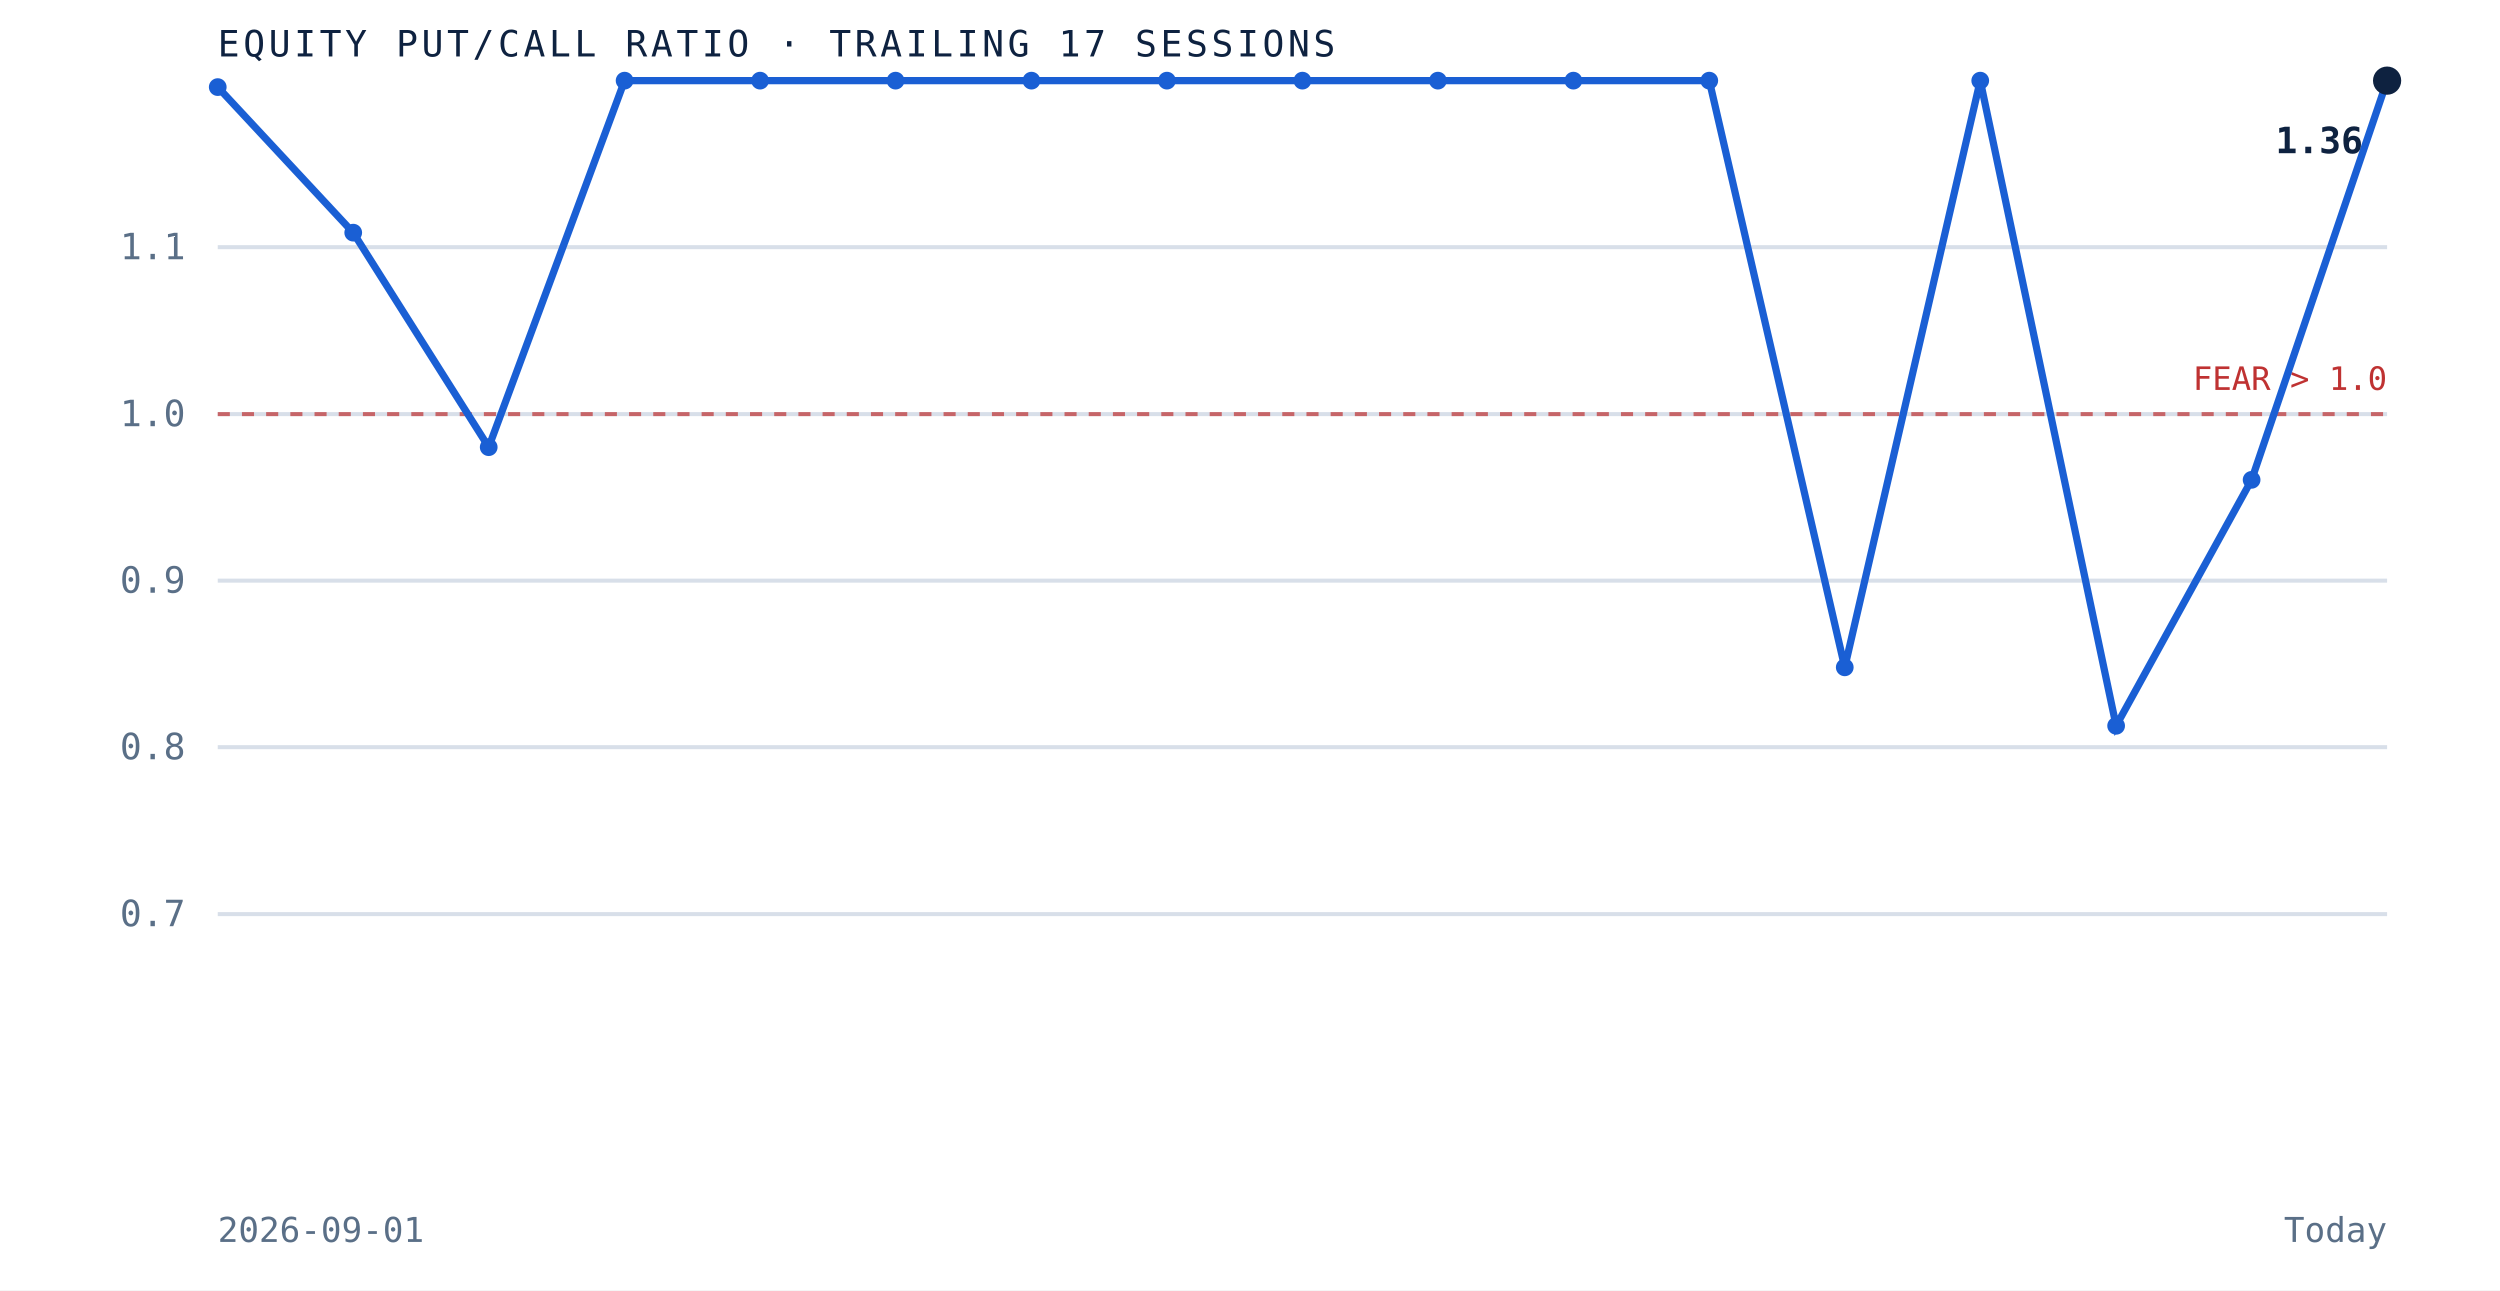
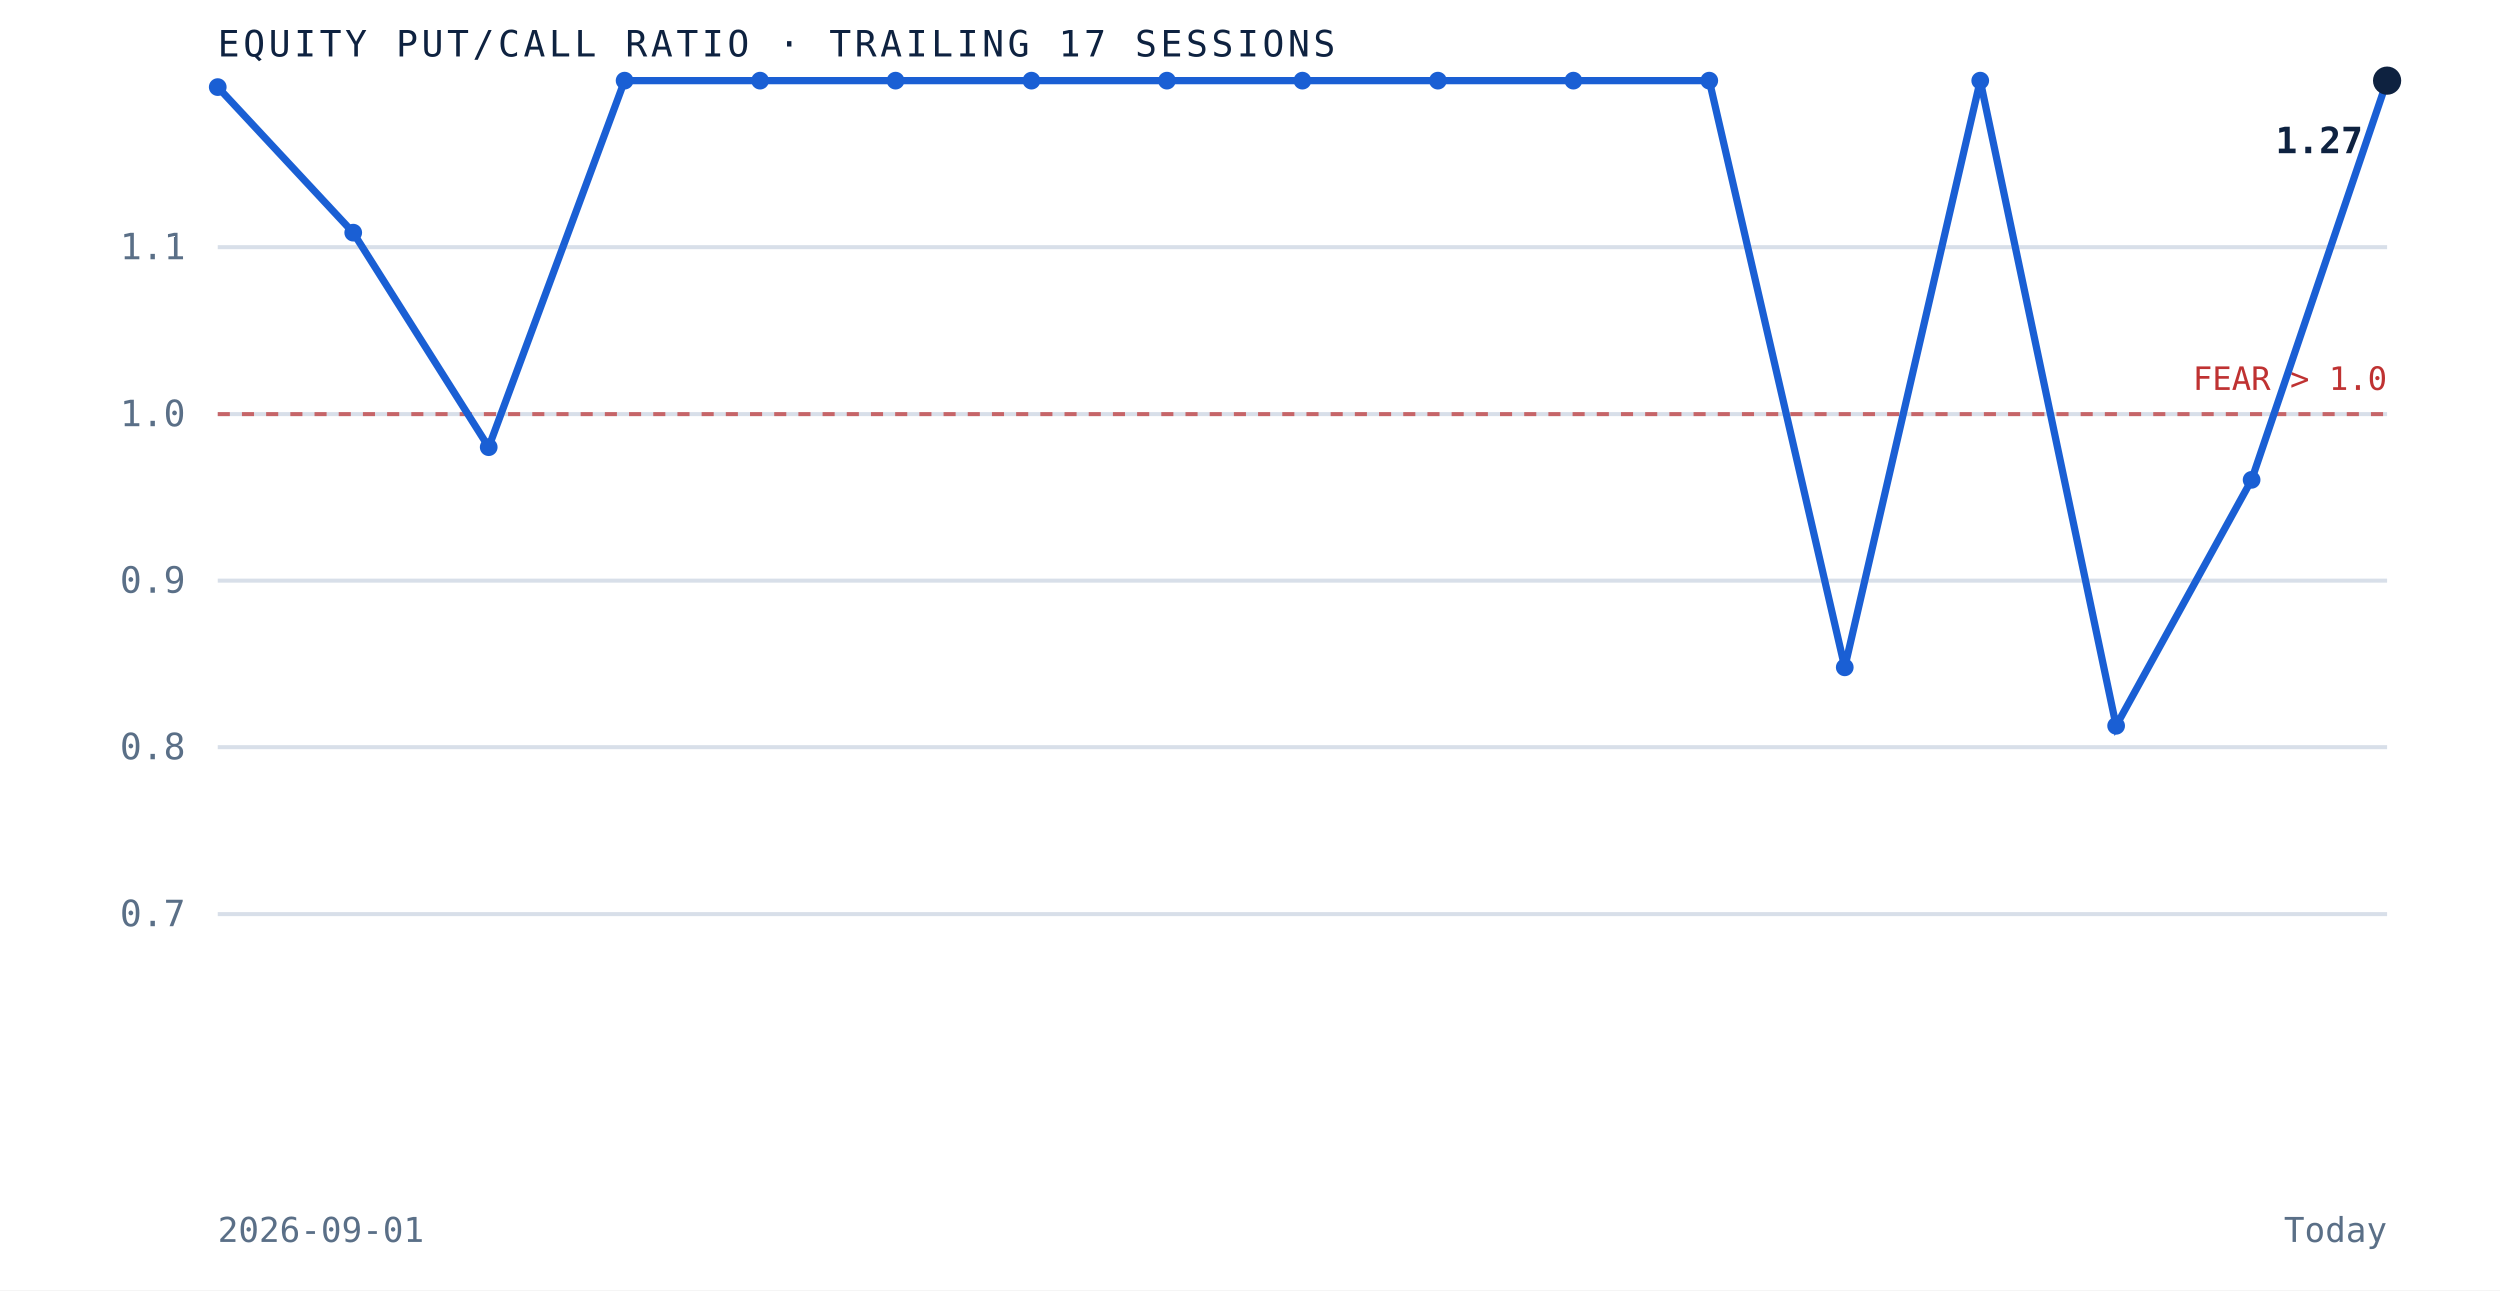
<svg xmlns="http://www.w3.org/2000/svg" viewBox="0 0 620 320" role="img" aria-label="Equity put to call ratio over the trailing 17 sessions" preserveAspectRatio="xMidYMid meet" style="width:100%;height:auto;display:block">
  <rect x="0" y="0" width="620" height="320" fill="white" />
  <line x1="54" y1="226.7" x2="592" y2="226.7" stroke="#d8dfe9" stroke-width="1" />
  <text x="46" y="229.7" text-anchor="end" font-family="'JetBrains Mono', monospace" font-size="9" fill="#5a6f87">0.7</text>
  <line x1="54" y1="185.3" x2="592" y2="185.3" stroke="#d8dfe9" stroke-width="1" />
  <text x="46" y="188.3" text-anchor="end" font-family="'JetBrains Mono', monospace" font-size="9" fill="#5a6f87">0.8</text>
  <line x1="54" y1="144.0" x2="592" y2="144.0" stroke="#d8dfe9" stroke-width="1" />
  <text x="46" y="147.0" text-anchor="end" font-family="'JetBrains Mono', monospace" font-size="9" fill="#5a6f87">0.9</text>
  <line x1="54" y1="102.7" x2="592" y2="102.7" stroke="#d8dfe9" stroke-width="1" />
  <text x="46" y="105.7" text-anchor="end" font-family="'JetBrains Mono', monospace" font-size="9" fill="#5a6f87">1.0</text>
  <line x1="54" y1="61.3" x2="592" y2="61.3" stroke="#d8dfe9" stroke-width="1" />
  <text x="46" y="64.3" text-anchor="end" font-family="'JetBrains Mono', monospace" font-size="9" fill="#5a6f87">1.1</text>
  <line x1="54" y1="102.7" x2="592" y2="102.7" stroke="#bf3232" stroke-width="1" stroke-dasharray="3 3" opacity="0.7" />
  <text x="592" y="96.7" text-anchor="end" font-family="'JetBrains Mono', monospace" font-size="8" fill="#bf3232">FEAR &gt; 1.0</text>
  <path d="M 54.0 21.6 L 87.6 57.7 L 121.2 110.9 L 154.9 20.0 L 188.5 20.0 L 222.1 20.0 L 255.8 20.0 L 289.4 20.0 L 323.0 20.0 L 356.6 20.0 L 390.2 20.0 L 423.9 20.0 L 457.5 165.5 L 491.1 20.0 L 524.8 180.0 L 558.4 119.0 L 592.0 20.0" fill="none" stroke="#1a5fd4" stroke-width="1.8" />
  <circle cx="54.0" cy="21.6" r="2.2" fill="#1a5fd4" />
  <circle cx="87.6" cy="57.7" r="2.2" fill="#1a5fd4" />
  <circle cx="121.2" cy="110.9" r="2.2" fill="#1a5fd4" />
  <circle cx="154.9" cy="20.0" r="2.2" fill="#1a5fd4" />
  <circle cx="188.5" cy="20.0" r="2.2" fill="#1a5fd4" />
  <circle cx="222.1" cy="20.0" r="2.2" fill="#1a5fd4" />
  <circle cx="255.8" cy="20.0" r="2.2" fill="#1a5fd4" />
  <circle cx="289.4" cy="20.0" r="2.2" fill="#1a5fd4" />
  <circle cx="323.0" cy="20.0" r="2.2" fill="#1a5fd4" />
  <circle cx="356.6" cy="20.0" r="2.2" fill="#1a5fd4" />
  <circle cx="390.2" cy="20.0" r="2.2" fill="#1a5fd4" />
  <circle cx="423.9" cy="20.0" r="2.2" fill="#1a5fd4" />
  <circle cx="457.5" cy="165.5" r="2.2" fill="#1a5fd4" />
  <circle cx="491.1" cy="20.0" r="2.2" fill="#1a5fd4" />
  <circle cx="524.8" cy="180.0" r="2.2" fill="#1a5fd4" />
  <circle cx="558.4" cy="119.0" r="2.2" fill="#1a5fd4" />
  <circle cx="592.0" cy="20.0" r="3.5" fill="#0e2240" />
-   <text x="586.0" y="38.0" text-anchor="end" font-family="'JetBrains Mono', monospace" font-size="9" font-weight="bold" fill="#0e2240">1.36</text>
+   <text x="586.0" y="38.0" text-anchor="end" font-family="'JetBrains Mono', monospace" font-size="9" font-weight="bold" fill="#0e2240">1.27</text>
  <text x="54" y="14" font-family="'JetBrains Mono', monospace" font-size="9" letter-spacing="0.1em" fill="#0e2240">EQUITY PUT/CALL RATIO · TRAILING 17 SESSIONS</text>
  <text x="54" y="308" font-family="'JetBrains Mono', monospace" font-size="8.5" fill="#5a6f87">2026-09-01</text>
  <text x="592" y="308" text-anchor="end" font-family="'JetBrains Mono', monospace" font-size="8.5" fill="#5a6f87">Today</text>
</svg>
